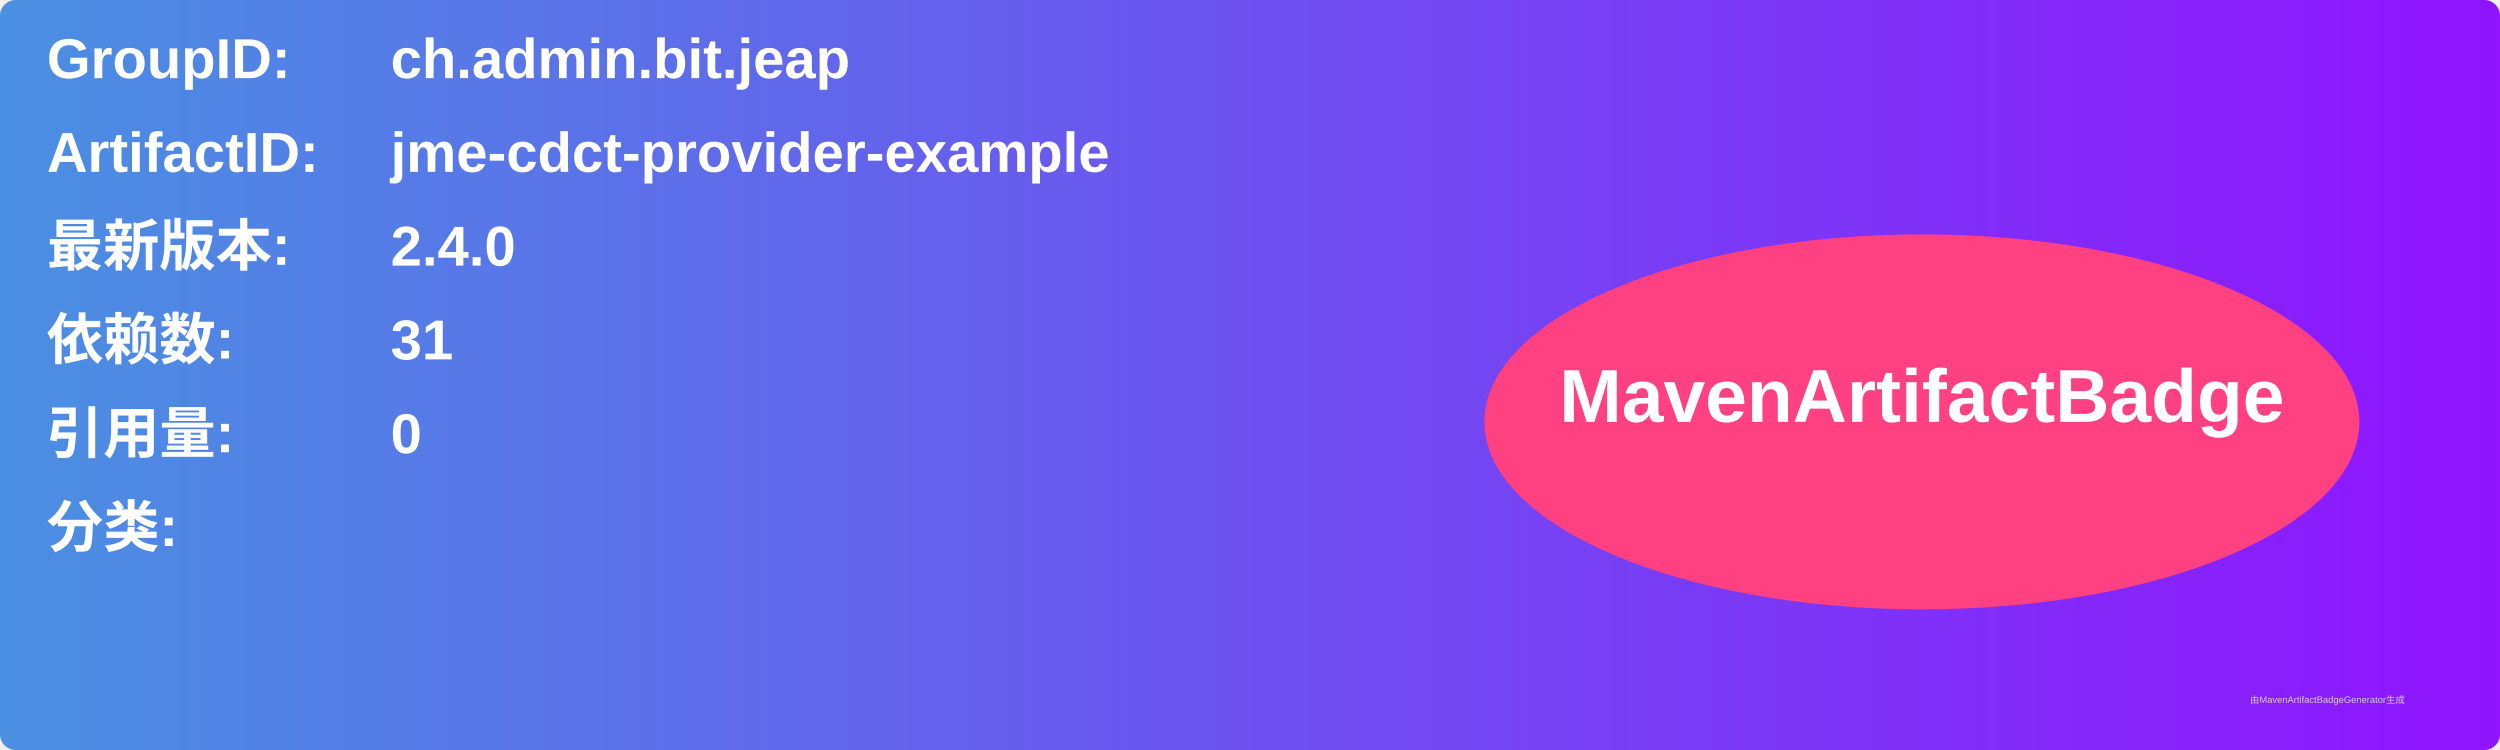
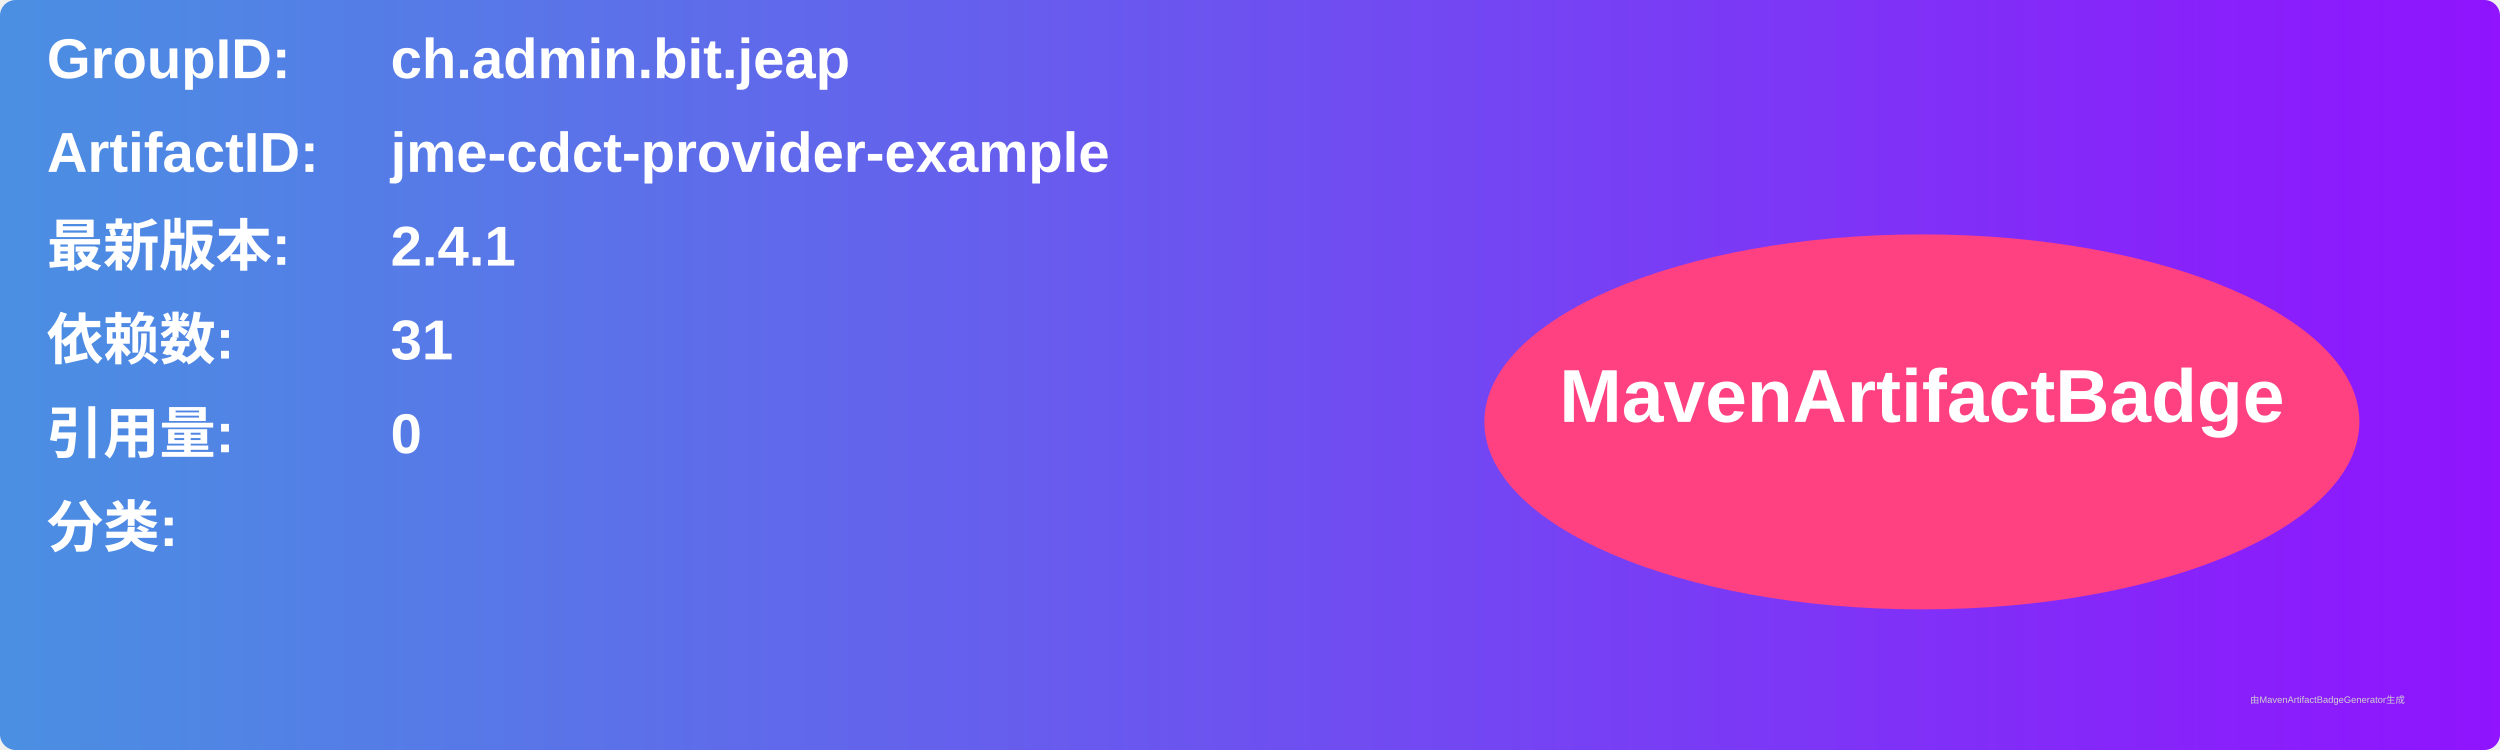
<svg xmlns="http://www.w3.org/2000/svg" width="800" height="240" viewBox="0 0 800 240">
  <linearGradient id="grad" x1="0%" y1="0%" x2="100%" y2="0%">
    <stop offset="0%" stop-color="#4a90e2" />
    <stop offset="100%" stop-color="#9013fe" />
  </linearGradient>
  <rect width="100%" height="100%" rx="5" ry="5" fill="url(#grad)" />
  <g transform="translate(15, 15)">
    <text x="0" y="10" font-family="Arial" font-size="18" fill="white" font-weight="bold" width="260">GroupID:</text>
    <text x="110" y="10" font-family="Arial" font-size="18" fill="white" font-weight="bold" width="460">ch.admin.bit.jeap</text>
    <text x="0" y="40" font-family="Arial" font-size="18" fill="white" font-weight="bold" width="260">ArtifactID:</text>
    <text x="110" y="40" font-family="Arial" font-size="18" fill="white" font-weight="bold" width="460">jme-cdct-provider-example</text>
    <text x="0" y="70" font-family="Arial" font-size="18" fill="white" font-weight="bold">最新版本:</text>
    <text x="110" y="70" font-family="Arial" font-size="18" fill="white" font-weight="bold">
-       <tspan font-weight="bold">2.4.0</tspan>
+       <tspan font-weight="bold">2.4.1</tspan>
    </text>
    <text x="0" y="100" font-family="Arial" font-size="18" fill="white" font-weight="bold">依赖数: </text>
    <text x="110" y="100" font-family="Arial" font-size="18" fill="white">
      <tspan font-weight="bold">31</tspan>
    </text>
    <text x="0" y="130" font-family="Arial" font-size="18" fill="white" font-weight="bold">引用量: </text>
    <text x="110" y="130" font-family="Arial" font-size="18" fill="white">
      <tspan font-weight="bold">0</tspan>
    </text>
    <text x="0" y="160" font-family="Arial" font-size="18" fill="white" font-weight="bold">分类:</text>
    <text x="10" y="190" font-family="Arial" font-size="10" fill="white">
      <tspan font-weight="bold" />
    </text>
    <ellipse cx="600" cy="120" rx="140" ry="60" fill="#ff4081" />
    <text x="600" y="120" text-anchor="middle" font-family="Arial" font-size="24" fill="white" font-weight="bold">MavenArtifactBadge</text>
  </g>
  <text x="720" y="225" font-family="Arial" font-size="3" fill="#d0d0d0">由MavenArtifactBadgeGenerator生成</text>
</svg>
